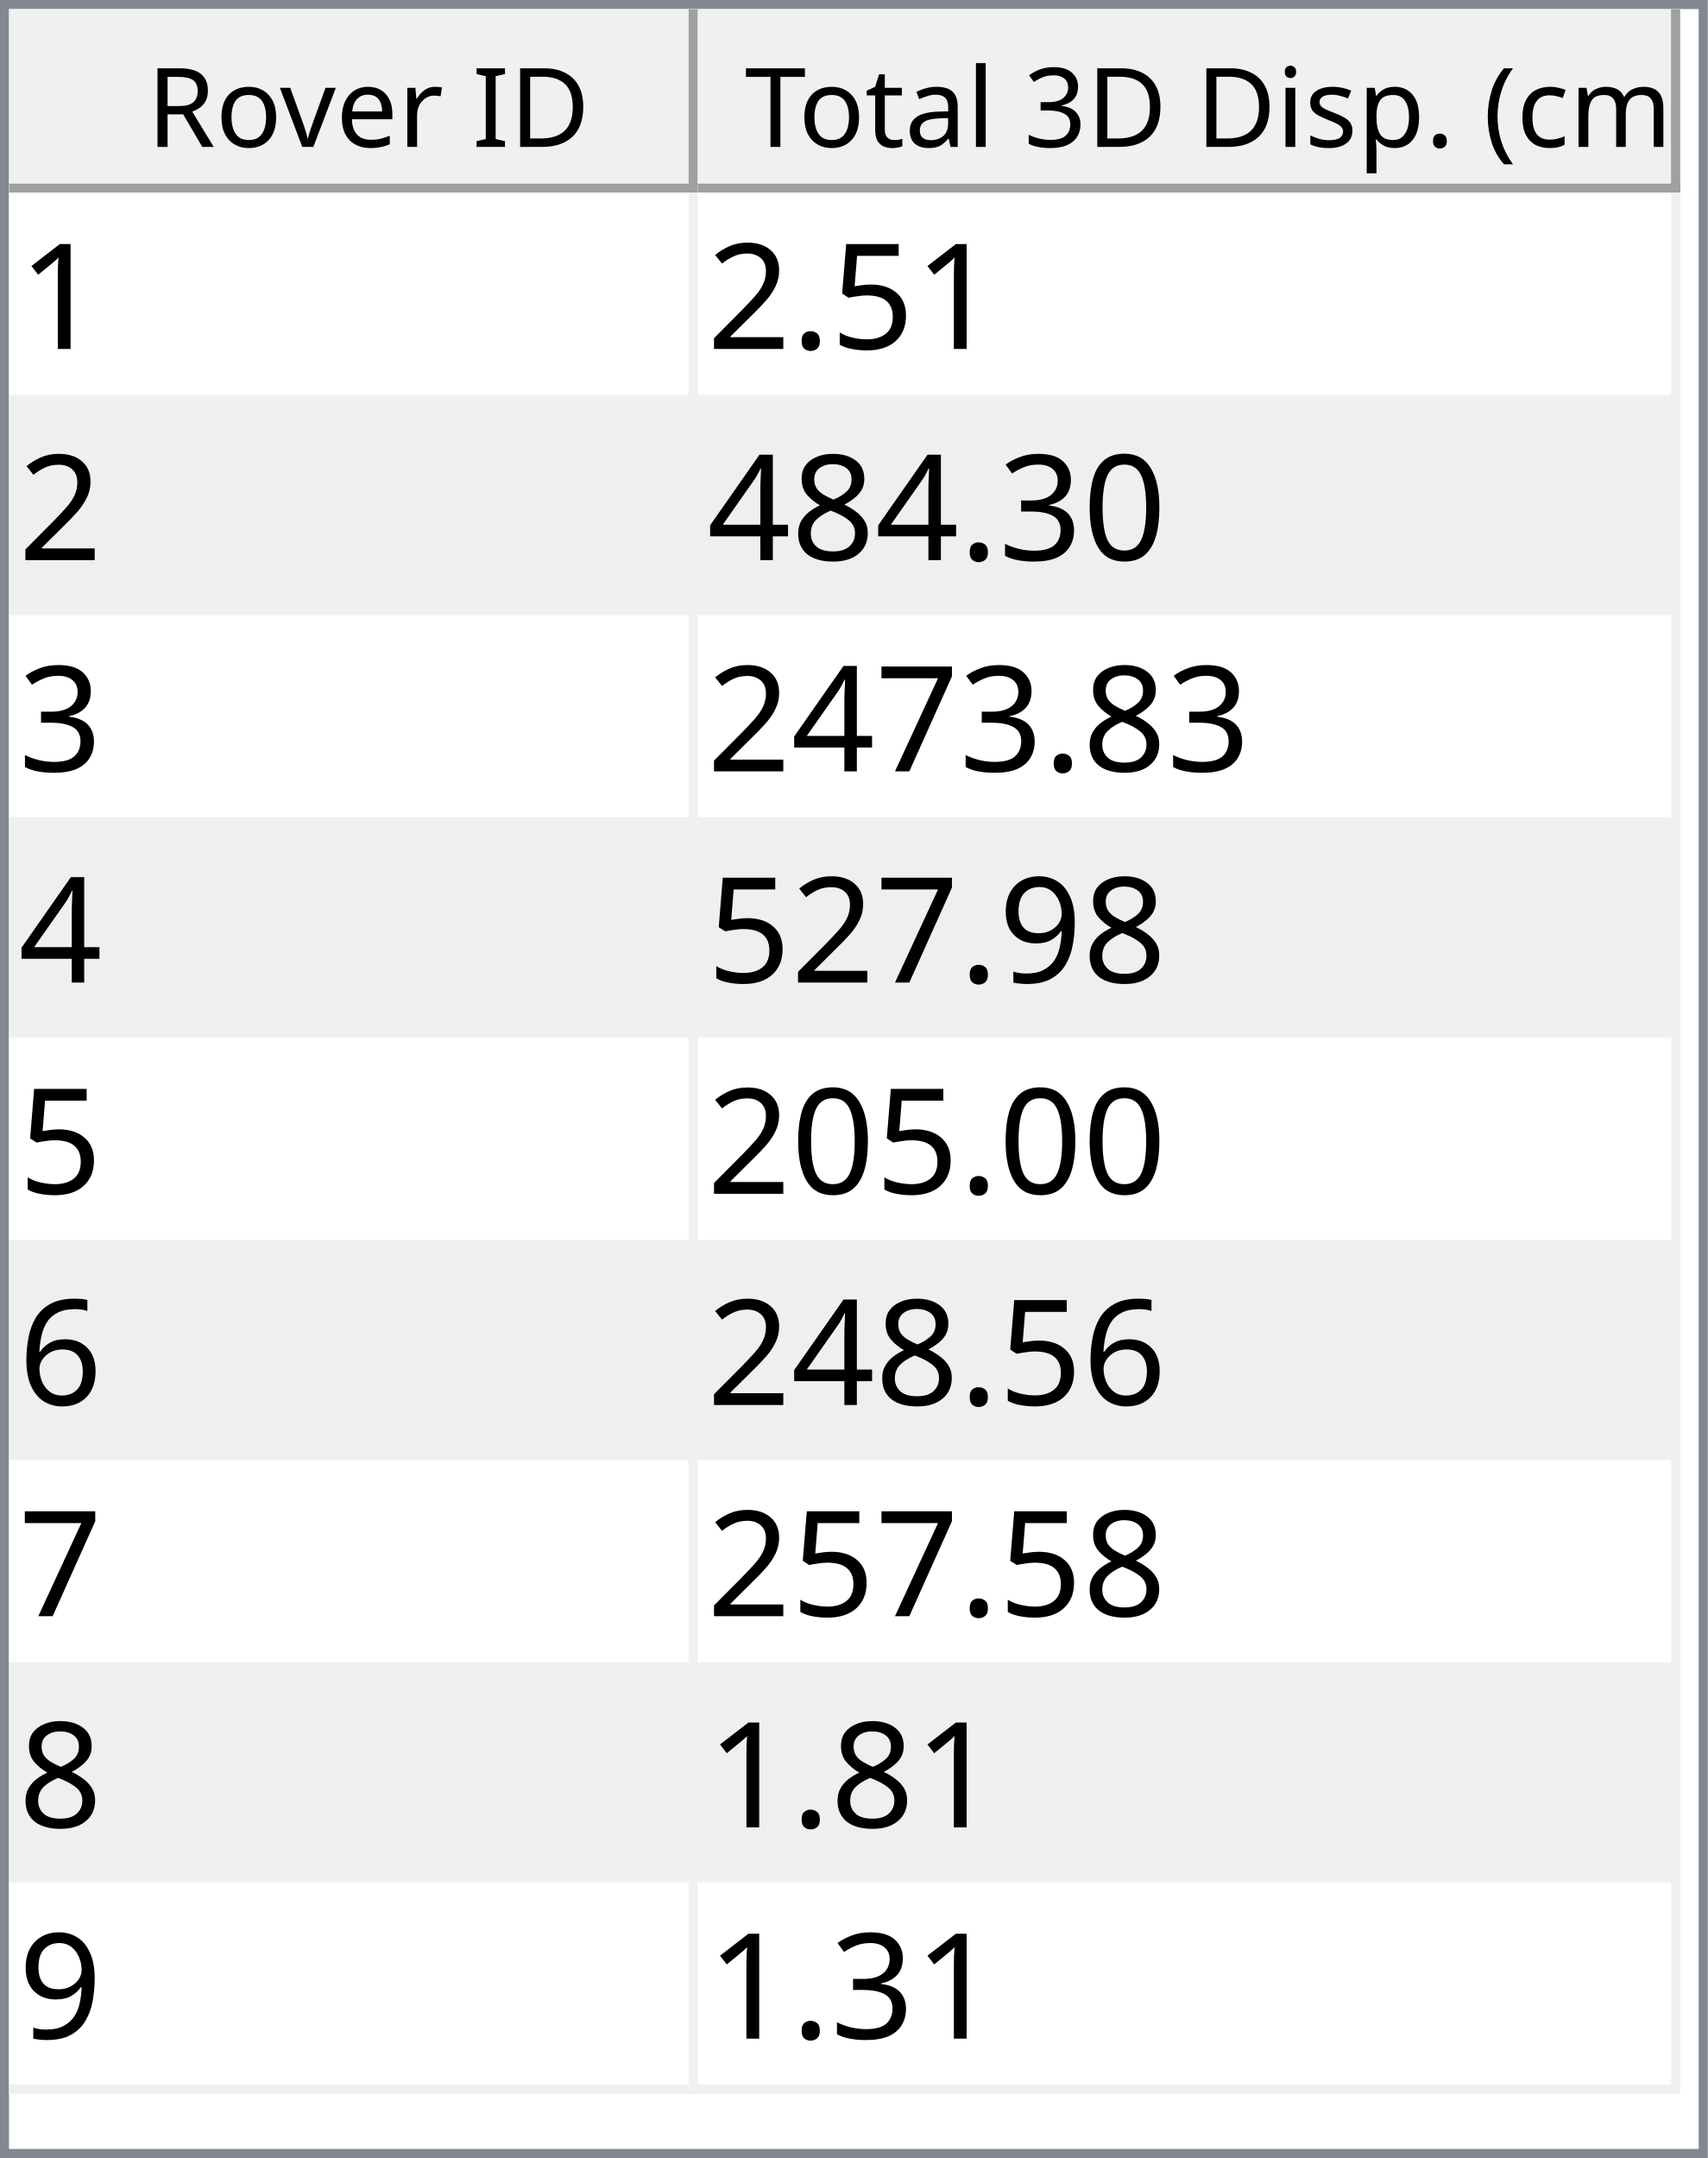
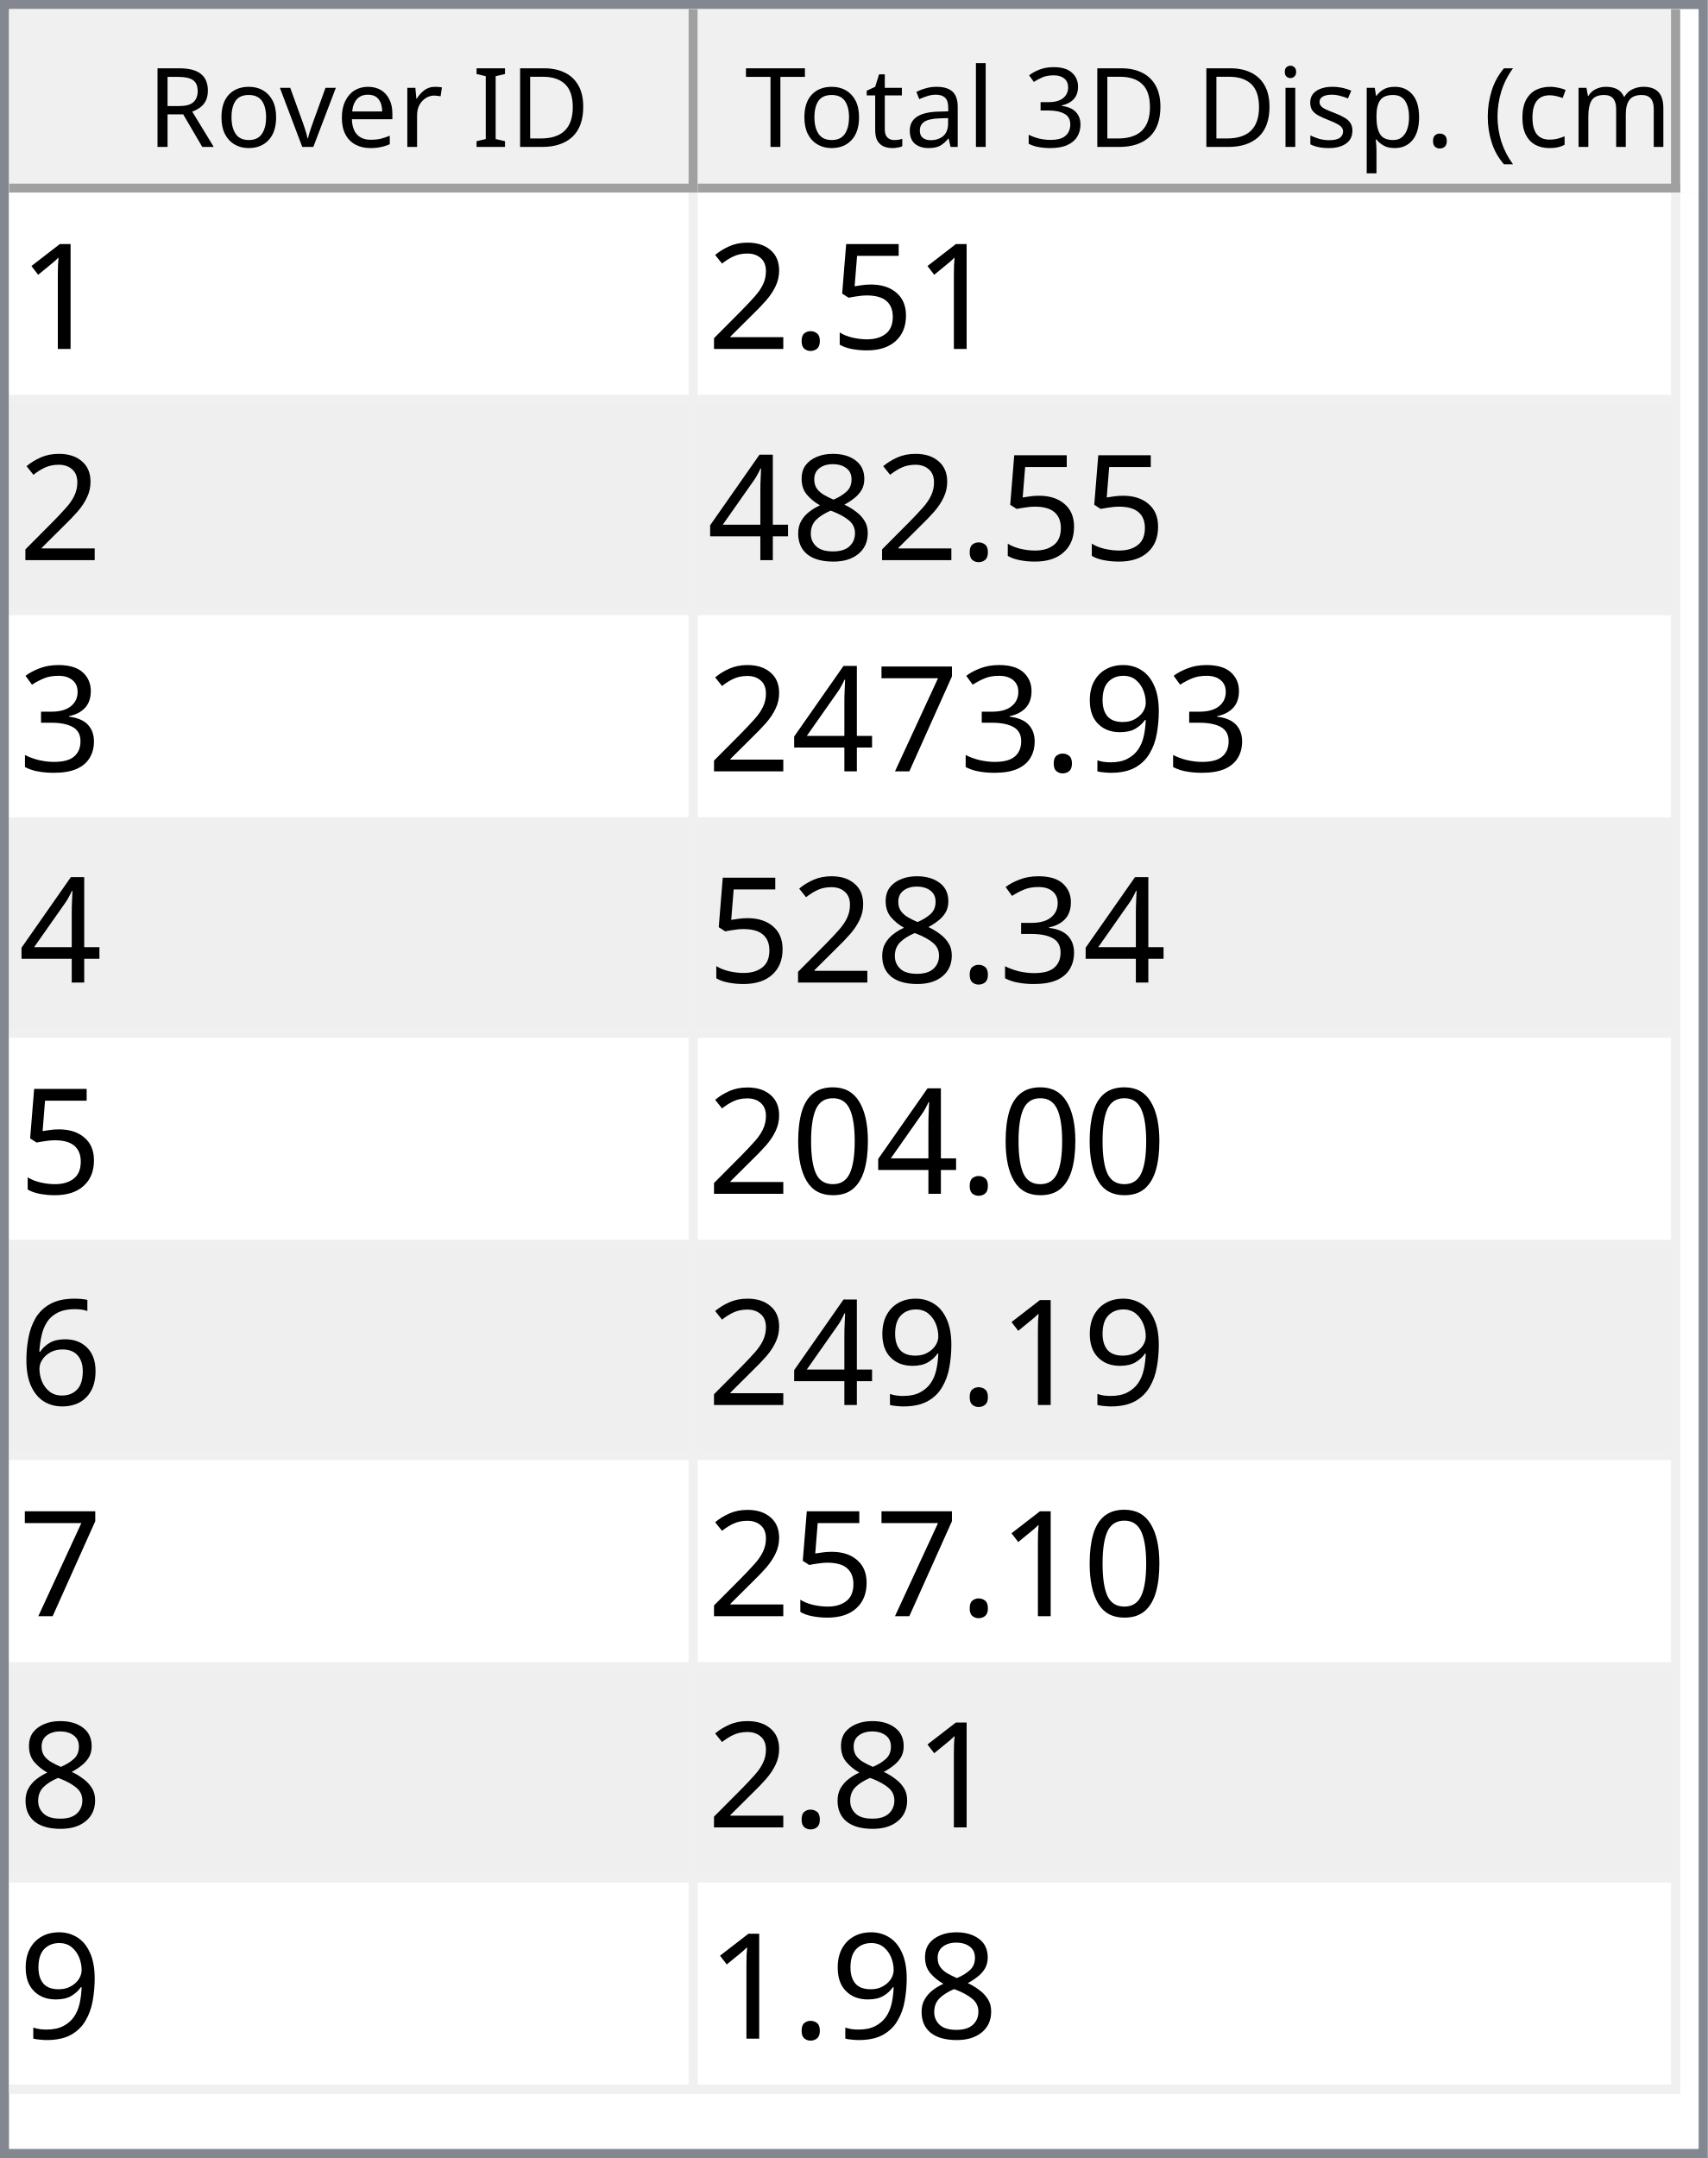
<svg xmlns="http://www.w3.org/2000/svg" style="fill-opacity:1; color-rendering:auto; color-interpolation:auto; text-rendering:auto; stroke:black; stroke-linecap:square; stroke-miterlimit:10; shape-rendering:auto; stroke-opacity:1; fill:black; stroke-dasharray:none; font-weight:normal; stroke-width:1; font-family:'Dialog'; font-style:normal; stroke-linejoin:miter; font-size:12px; stroke-dashoffset:0; image-rendering:auto;" width="186" height="235">
  <defs id="genericDefs" />
  <g>
    <defs id="defs1">
      <clipPath clipPathUnits="userSpaceOnUse" id="clipPath1">
        <path d="M0 0 L186 0 L186 235 L0 235 L0 0 Z" />
      </clipPath>
      <clipPath clipPathUnits="userSpaceOnUse" id="clipPath2">
        <path d="M0 0 L0 235 L186 235 L186 0 Z" />
      </clipPath>
      <clipPath clipPathUnits="userSpaceOnUse" id="clipPath3">
        <path d="M0 0 L0 20 L184 20 L184 0 Z" />
      </clipPath>
      <clipPath clipPathUnits="userSpaceOnUse" id="clipPath4">
        <path d="M0 0 L0 20 L75 20 L75 0 Z" />
      </clipPath>
      <clipPath clipPathUnits="userSpaceOnUse" id="clipPath5">
        <path d="M1 1 L1 19 L74 19 L74 1 Z" />
      </clipPath>
      <clipPath clipPathUnits="userSpaceOnUse" id="clipPath6">
        <path d="M0 0 L0 18 L73 18 L73 0 Z" />
      </clipPath>
      <clipPath clipPathUnits="userSpaceOnUse" id="clipPath7">
        <path d="M-0.5 -0.5 L-0.5 19.5 L74.5 19.5 L74.5 -0.5 Z" />
      </clipPath>
      <clipPath clipPathUnits="userSpaceOnUse" id="clipPath8">
        <path d="M0 0 L0 20 L107 20 L107 0 Z" />
      </clipPath>
      <clipPath clipPathUnits="userSpaceOnUse" id="clipPath9">
        <path d="M1 1 L1 19 L106 19 L106 1 Z" />
      </clipPath>
      <clipPath clipPathUnits="userSpaceOnUse" id="clipPath10">
        <path d="M0 0 L0 18 L105 18 L105 0 Z" />
      </clipPath>
      <clipPath clipPathUnits="userSpaceOnUse" id="clipPath11">
        <path d="M-0.5 -0.5 L-0.5 19.5 L106.5 19.5 L106.5 -0.5 Z" />
      </clipPath>
      <clipPath clipPathUnits="userSpaceOnUse" id="clipPath12">
        <path d="M0 0 L0 213 L184 213 L184 0 Z" />
      </clipPath>
      <clipPath clipPathUnits="userSpaceOnUse" id="clipPath13">
        <path d="M0 0 L0 207 L182 207 L182 0 Z" />
      </clipPath>
      <clipPath clipPathUnits="userSpaceOnUse" id="clipPath14">
        <path d="M-0.5 -0.5 L-0.5 206.5 L181.5 206.5 L181.5 -0.5 Z" />
      </clipPath>
      <clipPath clipPathUnits="userSpaceOnUse" id="clipPath15">
        <path d="M0 0 L0 22 L74 22 L74 0 Z" />
      </clipPath>
      <clipPath clipPathUnits="userSpaceOnUse" id="clipPath16">
        <path d="M0 0 L0 22 L106 22 L106 0 Z" />
      </clipPath>
      <font horiz-adv-x="64.551" id="font1">
        <font-face ascent="107.91" descent="25.098" units-per-em="100" style="font-style:normal; font-family:Segoe UI; font-weight:normal;" />
        <missing-glyph horiz-adv-x="64.551" d="M8.109 0 L8.109 68.266 L56.453 68.266 L56.453 0 L8.109 0 ZM15.328 7.234 L49.219 7.234 L49.219 61.031 L15.328 61.031 L15.328 7.234 Z" />
        <glyph unicode="D" horiz-adv-x="70.117" d="M9.188 0 L9.188 70.016 L28.516 70.016 Q65.531 70.016 65.531 35.891 Q65.531 19.672 55.25 9.836 Q44.969 0 27.734 0 L9.188 0 ZM17.391 62.594 L17.391 7.422 L27.828 7.422 Q41.609 7.422 49.273 14.797 Q56.938 22.172 56.938 35.688 Q56.938 62.594 28.328 62.594 L17.391 62.594 Z" />
        <glyph unicode="I" horiz-adv-x="26.611" d="M17.391 0 L9.188 0 L9.188 70.016 L17.391 70.016 L17.391 0 Z" />
        <glyph unicode=" " horiz-adv-x="27.393" d="" />
        <glyph unicode="r" horiz-adv-x="34.766" d="M34.188 41.891 Q32.078 43.5 28.125 43.5 Q23 43.5 19.555 38.672 Q16.109 33.844 16.109 25.484 L16.109 0 L8.109 0 L8.109 50 L16.109 50 L16.109 39.703 L16.312 39.703 Q18.016 44.969 21.531 47.922 Q25.047 50.875 29.391 50.875 Q32.516 50.875 34.188 50.203 L34.188 41.891 Z" />
        <glyph unicode="e" horiz-adv-x="52.295" d="M48.297 23 L12.984 23 Q13.188 14.656 17.484 10.109 Q21.781 5.562 29.297 5.562 Q37.75 5.562 44.828 11.141 L44.828 3.609 Q38.234 -1.172 27.391 -1.172 Q16.797 -1.172 10.742 5.641 Q4.688 12.453 4.688 24.812 Q4.688 36.469 11.305 43.82 Q17.922 51.172 27.734 51.172 Q37.547 51.172 42.922 44.828 Q48.297 38.484 48.297 27.203 L48.297 23 ZM40.094 29.781 Q40.047 36.719 36.75 40.578 Q33.453 44.438 27.594 44.438 Q21.922 44.438 17.969 40.383 Q14.016 36.328 13.094 29.781 L40.094 29.781 Z" />
        <glyph unicode="v" horiz-adv-x="47.9" d="M47.406 50 L27.484 0 L19.625 0 L0.688 50 L9.469 50 L22.172 13.672 Q23.578 9.672 23.922 6.688 L24.125 6.688 Q24.609 10.453 25.688 13.484 L38.969 50 L47.406 50 Z" />
        <glyph unicode="o" horiz-adv-x="58.594" d="M29 -1.172 Q17.922 -1.172 11.305 5.836 Q4.688 12.844 4.688 24.422 Q4.688 37.016 11.57 44.094 Q18.453 51.172 30.172 51.172 Q41.359 51.172 47.633 44.289 Q53.906 37.406 53.906 25.203 Q53.906 13.234 47.141 6.031 Q40.375 -1.172 29 -1.172 ZM29.594 44.438 Q21.875 44.438 17.383 39.188 Q12.891 33.938 12.891 24.703 Q12.891 15.828 17.43 10.695 Q21.969 5.562 29.594 5.562 Q37.359 5.562 41.531 10.594 Q45.703 15.625 45.703 24.906 Q45.703 34.281 41.531 39.359 Q37.359 44.438 29.594 44.438 Z" />
        <glyph unicode="R" horiz-adv-x="59.814" d="M59.375 0 L49.609 0 L37.891 19.625 Q36.281 22.359 34.766 24.289 Q33.25 26.219 31.664 27.438 Q30.078 28.656 28.25 29.219 Q26.422 29.781 24.125 29.781 L17.391 29.781 L17.391 0 L9.188 0 L9.188 70.016 L30.078 70.016 Q34.672 70.016 38.555 68.867 Q42.438 67.719 45.289 65.375 Q48.141 63.031 49.758 59.547 Q51.375 56.062 51.375 51.375 Q51.375 47.703 50.273 44.656 Q49.172 41.609 47.148 39.211 Q45.125 36.812 42.266 35.133 Q39.406 33.453 35.844 32.516 L35.844 32.328 Q37.594 31.547 38.891 30.547 Q40.188 29.547 41.359 28.18 Q42.531 26.812 43.68 25.078 Q44.828 23.344 46.234 21.047 L59.375 0 ZM17.391 62.594 L17.391 37.203 L28.516 37.203 Q31.594 37.203 34.203 38.133 Q36.812 39.062 38.719 40.797 Q40.625 42.531 41.703 45.047 Q42.781 47.562 42.781 50.688 Q42.781 56.297 39.141 59.445 Q35.5 62.594 28.609 62.594 L17.391 62.594 Z" />
        <glyph unicode=")" horiz-adv-x="30.176" d="M8.297 -15.922 L1.172 -15.922 Q16.406 2.344 16.406 26.812 Q16.406 51.469 1.078 70.016 L8.297 70.016 Q23.531 52.156 23.531 26.703 Q23.531 1.375 8.297 -15.922 Z" />
        <glyph unicode="m" horiz-adv-x="86.133" d="M79.109 0 L71.094 0 L71.094 28.719 Q71.094 37.016 68.531 40.727 Q65.969 44.438 59.906 44.438 Q54.781 44.438 51.195 39.75 Q47.609 35.062 47.609 28.516 L47.609 0 L39.594 0 L39.594 29.688 Q39.594 44.438 28.219 44.438 Q22.953 44.438 19.531 40.016 Q16.109 35.594 16.109 28.516 L16.109 0 L8.109 0 L8.109 50 L16.109 50 L16.109 42.094 L16.312 42.094 Q21.625 51.172 31.844 51.172 Q36.969 51.172 40.773 48.312 Q44.578 45.453 46 40.828 Q51.562 51.172 62.594 51.172 Q79.109 51.172 79.109 30.812 L79.109 0 Z" />
        <glyph unicode="c" horiz-adv-x="46.191" d="M42.188 2.297 Q36.422 -1.172 28.516 -1.172 Q17.828 -1.172 11.258 5.789 Q4.688 12.75 4.688 23.828 Q4.688 36.188 11.766 43.68 Q18.844 51.172 30.672 51.172 Q37.25 51.172 42.281 48.734 L42.281 40.531 Q36.719 44.438 30.375 44.438 Q22.703 44.438 17.797 38.945 Q12.891 33.453 12.891 24.516 Q12.891 15.719 17.508 10.641 Q22.125 5.562 29.891 5.562 Q36.422 5.562 42.188 9.906 L42.188 2.297 Z" />
        <glyph unicode="(" horiz-adv-x="30.176" d="M29.109 -15.922 L21.969 -15.922 Q6.844 1.375 6.844 26.703 Q6.844 52.156 21.969 70.016 L29.203 70.016 Q13.875 51.469 13.875 26.812 Q13.875 2.344 29.109 -15.922 Z" />
        <glyph unicode="." horiz-adv-x="21.68" d="M10.891 -1.078 Q8.641 -1.078 7.055 0.539 Q5.469 2.156 5.469 4.391 Q5.469 6.641 7.055 8.273 Q8.641 9.906 10.891 9.906 Q13.188 9.906 14.797 8.273 Q16.406 6.641 16.406 4.391 Q16.406 2.156 14.797 0.539 Q13.188 -1.078 10.891 -1.078 Z" />
        <glyph unicode="p" horiz-adv-x="58.789" d="M16.312 7.234 L16.109 7.234 L16.109 -23 L8.109 -23 L8.109 50 L16.109 50 L16.109 41.219 L16.312 41.219 Q22.219 51.172 33.594 51.172 Q43.266 51.172 48.688 44.461 Q54.109 37.75 54.109 26.469 Q54.109 13.922 48 6.375 Q41.891 -1.172 31.297 -1.172 Q21.578 -1.172 16.312 7.234 ZM16.109 27.391 L16.109 20.406 Q16.109 14.203 20.141 9.883 Q24.172 5.562 30.375 5.562 Q37.641 5.562 41.773 11.133 Q45.906 16.703 45.906 26.609 Q45.906 34.969 42.047 39.703 Q38.188 44.438 31.594 44.438 Q24.609 44.438 20.359 39.578 Q16.109 34.719 16.109 27.391 Z" />
        <glyph unicode="s" horiz-adv-x="42.432" d="M5.078 1.812 L5.078 10.406 Q11.625 5.562 19.484 5.562 Q30.031 5.562 30.031 12.594 Q30.031 14.594 29.125 15.992 Q28.219 17.391 26.68 18.461 Q25.141 19.531 23.07 20.383 Q21 21.234 18.609 22.172 Q15.281 23.484 12.766 24.828 Q10.25 26.172 8.57 27.859 Q6.891 29.547 6.031 31.695 Q5.172 33.844 5.172 36.719 Q5.172 40.234 6.789 42.945 Q8.406 45.656 11.086 47.484 Q13.766 49.312 17.211 50.242 Q20.656 51.172 24.312 51.172 Q30.812 51.172 35.938 48.922 L35.938 40.828 Q30.422 44.438 23.25 44.438 Q21 44.438 19.195 43.922 Q17.391 43.406 16.094 42.477 Q14.797 41.547 14.086 40.258 Q13.375 38.969 13.375 37.406 Q13.375 35.453 14.086 34.133 Q14.797 32.812 16.164 31.789 Q17.531 30.766 19.484 29.938 Q21.438 29.109 23.922 28.125 Q27.25 26.859 29.883 25.516 Q32.516 24.172 34.375 22.484 Q36.234 20.797 37.234 18.602 Q38.234 16.406 38.234 13.375 Q38.234 9.672 36.602 6.938 Q34.969 4.203 32.234 2.398 Q29.5 0.594 25.93 -0.289 Q22.359 -1.172 18.453 -1.172 Q10.75 -1.172 5.078 1.812 Z" />
        <glyph unicode="i" horiz-adv-x="24.219" d="M12.203 62.703 Q10.062 62.703 8.547 64.164 Q7.031 65.625 7.031 67.875 Q7.031 70.125 8.547 71.609 Q10.062 73.094 12.203 73.094 Q14.406 73.094 15.945 71.609 Q17.484 70.125 17.484 67.875 Q17.484 65.719 15.945 64.211 Q14.406 62.703 12.203 62.703 ZM16.109 0 L8.109 0 L8.109 50 L16.109 50 L16.109 0 Z" />
        <glyph unicode="3" horiz-adv-x="53.906" d="M46.531 19.828 Q46.531 15.094 44.75 11.211 Q42.969 7.328 39.719 4.57 Q36.469 1.812 31.93 0.297 Q27.391 -1.219 21.922 -1.219 Q11.922 -1.219 6 2.594 L6 11.188 Q13.094 5.609 22.219 5.609 Q25.875 5.609 28.828 6.539 Q31.781 7.469 33.906 9.227 Q36.031 10.984 37.18 13.477 Q38.328 15.969 38.328 19.094 Q38.328 32.812 18.797 32.812 L12.984 32.812 L12.984 39.594 L18.5 39.594 Q35.797 39.594 35.797 52.484 Q35.797 64.406 22.609 64.406 Q15.188 64.406 8.688 59.422 L8.688 67.188 Q15.375 71.188 24.609 71.188 Q29 71.188 32.57 69.969 Q36.141 68.75 38.68 66.555 Q41.219 64.359 42.609 61.281 Q44 58.203 44 54.5 Q44 40.672 30.031 36.719 L30.031 36.531 Q33.594 36.141 36.625 34.797 Q39.656 33.453 41.852 31.305 Q44.047 29.156 45.289 26.25 Q46.531 23.344 46.531 19.828 Z" />
        <glyph unicode="l" horiz-adv-x="24.219" d="M16.109 0 L8.109 0 L8.109 74.031 L16.109 74.031 L16.109 0 Z" />
        <glyph unicode="a" horiz-adv-x="50.879" d="M43.891 0 L35.891 0 L35.891 7.812 L35.688 7.812 Q30.469 -1.172 20.312 -1.172 Q12.844 -1.172 8.617 2.781 Q4.391 6.734 4.391 13.281 Q4.391 27.297 20.906 29.594 L35.891 31.688 Q35.891 44.438 25.594 44.438 Q16.547 44.438 9.281 38.281 L9.281 46.484 Q16.656 51.172 26.266 51.172 Q43.891 51.172 43.891 32.516 L43.891 0 ZM35.891 25.297 L23.828 23.641 Q18.266 22.859 15.43 20.875 Q12.594 18.891 12.594 13.875 Q12.594 10.203 15.211 7.883 Q17.828 5.562 22.172 5.562 Q28.125 5.562 32.008 9.742 Q35.891 13.922 35.891 20.312 L35.891 25.297 Z" />
        <glyph unicode="t" horiz-adv-x="33.887" d="M31.297 0.484 Q28.469 -1.078 23.828 -1.078 Q10.688 -1.078 10.688 13.578 L10.688 43.172 L2.094 43.172 L2.094 50 L10.688 50 L10.688 62.203 L18.703 64.797 L18.703 50 L31.297 50 L31.297 43.172 L18.703 43.172 L18.703 14.984 Q18.703 9.969 20.414 7.82 Q22.125 5.672 26.078 5.672 Q29.109 5.672 31.297 7.328 L31.297 0.484 Z" />
        <glyph unicode="T" horiz-adv-x="52.393" d="M50.594 62.594 L30.375 62.594 L30.375 0 L22.172 0 L22.172 62.594 L2 62.594 L2 70.016 L50.594 70.016 L50.594 62.594 Z" />
      </font>
      <font horiz-adv-x="75.0" id="font2">
        <font-face ascent="100.537" descent="21.973" units-per-em="100" style="font-style:normal; font-family:sans-serif; font-weight:normal;" />
        <missing-glyph horiz-adv-x="75.0" d="M12.5 0 L12.5 62.5 L62.5 62.5 L62.5 0 L12.5 0 ZM14.062 1.562 L60.938 1.562 L60.938 60.938 L14.062 60.938 L14.062 1.562 Z" />
        <glyph unicode="1" horiz-adv-x="55.615" d="M37.25 0 L28.469 0 L28.469 56 Q25.297 52.984 20.141 49.953 Q14.984 46.922 10.891 45.406 L10.891 53.906 Q18.266 57.375 23.781 62.305 Q29.297 67.234 31.594 71.875 L37.25 71.875 L37.25 0 Z" />
        <glyph unicode="5" horiz-adv-x="55.615" d="M4.156 18.75 L13.375 19.531 Q14.406 12.797 18.141 9.398 Q21.875 6 27.156 6 Q33.5 6 37.891 10.789 Q42.281 15.578 42.281 23.484 Q42.281 31 38.062 35.352 Q33.844 39.703 27 39.703 Q22.75 39.703 19.336 37.773 Q15.922 35.844 13.969 32.766 L5.719 33.844 L12.641 70.609 L48.25 70.609 L48.25 62.203 L19.672 62.203 L15.828 42.969 Q22.266 47.469 29.344 47.469 Q38.719 47.469 45.164 40.969 Q51.609 34.469 51.609 24.266 Q51.609 14.547 45.953 7.469 Q39.062 -1.219 27.156 -1.219 Q17.391 -1.219 11.211 4.25 Q5.031 9.719 4.156 18.75 Z" />
        <glyph unicode="." horiz-adv-x="27.783" d="M9.078 0 L9.078 10.016 L19.094 10.016 L19.094 0 L9.078 0 Z" />
        <glyph unicode="2" horiz-adv-x="55.615" d="M50.344 8.453 L50.344 0 L3.031 0 Q2.938 3.172 4.047 6.109 Q5.859 10.938 9.836 15.625 Q13.812 20.312 21.344 26.469 Q33.016 36.031 37.117 41.625 Q41.219 47.219 41.219 52.203 Q41.219 57.422 37.477 61.008 Q33.734 64.594 27.734 64.594 Q21.391 64.594 17.578 60.789 Q13.766 56.984 13.719 50.25 L4.688 51.172 Q5.609 61.281 11.664 66.578 Q17.719 71.875 27.938 71.875 Q38.234 71.875 44.242 66.164 Q50.25 60.453 50.25 52 Q50.25 47.703 48.492 43.555 Q46.734 39.406 42.656 34.812 Q38.578 30.219 29.109 22.219 Q21.188 15.578 18.945 13.211 Q16.703 10.844 15.234 8.453 L50.344 8.453 Z" />
-         <glyph unicode="0" horiz-adv-x="55.615" d="M4.156 35.297 Q4.156 48 6.766 55.742 Q9.375 63.484 14.523 67.68 Q19.672 71.875 27.484 71.875 Q33.25 71.875 37.594 69.555 Q41.938 67.234 44.773 62.867 Q47.609 58.5 49.219 52.227 Q50.828 45.953 50.828 35.297 Q50.828 22.703 48.242 14.969 Q45.656 7.234 40.508 3.008 Q35.359 -1.219 27.484 -1.219 Q17.141 -1.219 11.234 6.203 Q4.156 15.141 4.156 35.297 ZM13.188 35.297 Q13.188 17.672 17.312 11.836 Q21.438 6 27.484 6 Q33.547 6 37.672 11.859 Q41.797 17.719 41.797 35.297 Q41.797 52.984 37.672 58.789 Q33.547 64.594 27.391 64.594 Q21.344 64.594 17.719 59.469 Q13.188 52.938 13.188 35.297 Z" />
-         <glyph unicode="3" horiz-adv-x="55.615" d="M4.203 18.891 L12.984 20.062 Q14.5 12.594 18.141 9.297 Q21.781 6 27 6 Q33.203 6 37.477 10.297 Q41.75 14.594 41.75 20.953 Q41.75 27 37.797 30.93 Q33.844 34.859 27.734 34.859 Q25.25 34.859 21.531 33.891 L22.516 41.609 Q23.391 41.5 23.922 41.5 Q29.547 41.5 34.039 44.43 Q38.531 47.359 38.531 53.469 Q38.531 58.297 35.258 61.477 Q31.984 64.656 26.812 64.656 Q21.688 64.656 18.266 61.43 Q14.844 58.203 13.875 51.766 L5.078 53.328 Q6.688 62.156 12.398 67.016 Q18.109 71.875 26.609 71.875 Q32.469 71.875 37.398 69.359 Q42.328 66.844 44.945 62.5 Q47.562 58.156 47.562 53.266 Q47.562 48.641 45.07 44.828 Q42.578 41.016 37.703 38.766 Q44.047 37.312 47.562 32.695 Q51.078 28.078 51.078 21.141 Q51.078 11.766 44.242 5.25 Q37.406 -1.266 26.953 -1.266 Q17.531 -1.266 11.305 4.352 Q5.078 9.969 4.203 18.891 Z" />
        <glyph unicode="8" horiz-adv-x="55.615" d="M17.672 38.812 Q12.203 40.828 9.57 44.539 Q6.938 48.25 6.938 53.422 Q6.938 61.234 12.555 66.555 Q18.172 71.875 27.484 71.875 Q36.859 71.875 42.578 66.43 Q48.297 60.984 48.297 53.172 Q48.297 48.188 45.68 44.508 Q43.062 40.828 37.75 38.812 Q44.344 36.672 47.781 31.883 Q51.219 27.094 51.219 20.453 Q51.219 11.281 44.727 5.031 Q38.234 -1.219 27.641 -1.219 Q17.047 -1.219 10.547 5.055 Q4.047 11.328 4.047 20.703 Q4.047 27.688 7.594 32.398 Q11.141 37.109 17.672 38.812 ZM15.922 53.719 Q15.922 48.641 19.195 45.414 Q22.469 42.188 27.688 42.188 Q32.766 42.188 36.016 45.383 Q39.266 48.578 39.266 53.219 Q39.266 58.062 35.914 61.359 Q32.562 64.656 27.594 64.656 Q22.562 64.656 19.242 61.43 Q15.922 58.203 15.922 53.719 ZM13.094 20.656 Q13.094 16.891 14.875 13.375 Q16.656 9.859 20.172 7.93 Q23.688 6 27.734 6 Q34.031 6 38.133 10.055 Q42.234 14.109 42.234 20.359 Q42.234 26.703 38.016 30.859 Q33.797 35.016 27.438 35.016 Q21.234 35.016 17.164 30.914 Q13.094 26.812 13.094 20.656 Z" />
        <glyph unicode="4" horiz-adv-x="55.615" d="M32.328 0 L32.328 17.141 L1.266 17.141 L1.266 25.203 L33.938 71.578 L41.109 71.578 L41.109 25.203 L50.781 25.203 L50.781 17.141 L41.109 17.141 L41.109 0 L32.328 0 ZM32.328 25.203 L32.328 57.469 L9.906 25.203 L32.328 25.203 Z" />
+         <glyph unicode="3" horiz-adv-x="55.615" d="M4.203 18.891 L12.984 20.062 Q14.5 12.594 18.141 9.297 Q21.781 6 27 6 Q33.203 6 37.477 10.297 Q41.75 14.594 41.75 20.953 Q41.75 27 37.797 30.93 Q33.844 34.859 27.734 34.859 Q25.25 34.859 21.531 33.891 L22.516 41.609 Q23.391 41.5 23.922 41.5 Q29.547 41.5 34.039 44.43 Q38.531 47.359 38.531 53.469 Q38.531 58.297 35.258 61.477 Q31.984 64.656 26.812 64.656 Q21.688 64.656 18.266 61.43 Q14.844 58.203 13.875 51.766 L5.078 53.328 Q6.688 62.156 12.398 67.016 Q18.109 71.875 26.609 71.875 Q32.469 71.875 37.398 69.359 Q42.328 66.844 44.945 62.5 Q47.562 58.156 47.562 53.266 Q47.562 48.641 45.07 44.828 Q42.578 41.016 37.703 38.766 Q44.047 37.312 47.562 32.695 Q51.078 28.078 51.078 21.141 Q51.078 11.766 44.242 5.25 Q37.406 -1.266 26.953 -1.266 Q17.531 -1.266 11.305 4.352 Q5.078 9.969 4.203 18.891 Z" />
+         <glyph unicode="9" horiz-adv-x="55.615" d="M5.469 16.547 L13.922 17.328 Q14.984 11.375 18.016 8.688 Q21.047 6 25.781 6 Q29.828 6 32.883 7.859 Q35.938 9.719 37.891 12.82 Q39.844 15.922 41.164 21.195 Q42.484 26.469 42.484 31.938 Q42.484 32.516 42.438 33.688 Q39.797 29.5 35.234 26.883 Q30.672 24.266 25.344 24.266 Q16.453 24.266 10.305 30.711 Q4.156 37.156 4.156 47.703 Q4.156 58.594 10.578 65.234 Q17 71.875 26.656 71.875 Q33.641 71.875 39.43 68.117 Q45.219 64.359 48.219 57.398 Q51.219 50.438 51.219 37.25 Q51.219 23.531 48.242 15.406 Q45.266 7.281 39.383 3.031 Q33.5 -1.219 25.594 -1.219 Q17.188 -1.219 11.867 3.445 Q6.547 8.109 5.469 16.547 ZM41.453 48.141 Q41.453 55.719 37.43 60.156 Q33.406 64.594 27.734 64.594 Q21.875 64.594 17.531 59.812 Q13.188 55.031 13.188 47.406 Q13.188 40.578 17.312 36.305 Q21.438 32.031 27.484 32.031 Q33.594 32.031 37.523 36.305 Q41.453 40.578 41.453 48.141 Z" />
        <glyph unicode="7" horiz-adv-x="55.615" d="M4.734 62.203 L4.734 70.656 L51.078 70.656 L51.078 63.812 Q44.234 56.547 37.523 44.484 Q30.812 32.422 27.156 19.672 Q24.516 10.688 23.781 0 L14.75 0 Q14.891 8.453 18.062 20.414 Q21.234 32.375 27.172 43.484 Q33.109 54.594 39.797 62.203 L4.734 62.203 Z" />
-         <glyph unicode="9" horiz-adv-x="55.615" d="M5.469 16.547 L13.922 17.328 Q14.984 11.375 18.016 8.688 Q21.047 6 25.781 6 Q29.828 6 32.883 7.859 Q35.938 9.719 37.891 12.82 Q39.844 15.922 41.164 21.195 Q42.484 26.469 42.484 31.938 Q42.484 32.516 42.438 33.688 Q39.797 29.5 35.234 26.883 Q30.672 24.266 25.344 24.266 Q16.453 24.266 10.305 30.711 Q4.156 37.156 4.156 47.703 Q4.156 58.594 10.578 65.234 Q17 71.875 26.656 71.875 Q33.641 71.875 39.43 68.117 Q45.219 64.359 48.219 57.398 Q51.219 50.438 51.219 37.25 Q51.219 23.531 48.242 15.406 Q45.266 7.281 39.383 3.031 Q33.5 -1.219 25.594 -1.219 Q17.188 -1.219 11.867 3.445 Q6.547 8.109 5.469 16.547 ZM41.453 48.141 Q41.453 55.719 37.43 60.156 Q33.406 64.594 27.734 64.594 Q21.875 64.594 17.531 59.812 Q13.188 55.031 13.188 47.406 Q13.188 40.578 17.312 36.305 Q21.438 32.031 27.484 32.031 Q33.594 32.031 37.523 36.305 Q41.453 40.578 41.453 48.141 Z" />
+         <glyph unicode="0" horiz-adv-x="55.615" d="M4.156 35.297 Q4.156 48 6.766 55.742 Q9.375 63.484 14.523 67.68 Q19.672 71.875 27.484 71.875 Q33.25 71.875 37.594 69.555 Q41.938 67.234 44.773 62.867 Q47.609 58.5 49.219 52.227 Q50.828 45.953 50.828 35.297 Q50.828 22.703 48.242 14.969 Q45.656 7.234 40.508 3.008 Q35.359 -1.219 27.484 -1.219 Q17.141 -1.219 11.234 6.203 Q4.156 15.141 4.156 35.297 ZM13.188 35.297 Q13.188 17.672 17.312 11.836 Q21.438 6 27.484 6 Q33.547 6 37.672 11.859 Q41.797 17.719 41.797 35.297 Q41.797 52.984 37.672 58.789 Q33.547 64.594 27.391 64.594 Q21.344 64.594 17.719 59.469 Q13.188 52.938 13.188 35.297 Z" />
        <glyph unicode="6" horiz-adv-x="55.615" d="M49.75 54.047 L41.016 53.375 Q39.844 58.547 37.703 60.891 Q34.125 64.656 28.906 64.656 Q24.703 64.656 21.531 62.312 Q17.391 59.281 14.992 53.469 Q12.594 47.656 12.5 36.922 Q15.672 41.75 20.266 44.094 Q24.859 46.438 29.891 46.438 Q38.672 46.438 44.852 39.969 Q51.031 33.5 51.031 23.25 Q51.031 16.5 48.125 10.719 Q45.219 4.938 40.141 1.859 Q35.062 -1.219 28.609 -1.219 Q17.625 -1.219 10.695 6.859 Q3.766 14.938 3.766 33.5 Q3.766 54.25 11.422 63.672 Q18.109 71.875 29.438 71.875 Q37.891 71.875 43.289 67.141 Q48.688 62.406 49.75 54.047 ZM13.875 23.188 Q13.875 18.656 15.797 14.508 Q17.719 10.359 21.188 8.18 Q24.656 6 28.469 6 Q34.031 6 38.039 10.492 Q42.047 14.984 42.047 22.703 Q42.047 30.125 38.086 34.398 Q34.125 38.672 28.125 38.672 Q22.172 38.672 18.023 34.398 Q13.875 30.125 13.875 23.188 Z" />
      </font>
    </defs>
    <g style="fill:white; stroke:white;">
      <rect x="0" y="0" width="186" style="clip-path:url(#clipPath1); stroke:none;" height="235" />
    </g>
    <g style="fill:white; text-rendering:optimizeSpeed; color-rendering:optimizeSpeed; image-rendering:optimizeSpeed; shape-rendering:crispEdges; stroke:white; color-interpolation:sRGB;">
      <rect x="0" width="186" height="235" y="0" style="stroke:none;" />
      <path style="stroke:none;" d="M0 235 L186 235 L186 0 L0 0 Z" />
    </g>
    <g style="fill:rgb(240,240,240); font-family:'Segoe UI'; stroke:rgb(240,240,240);">
      <rect x="0" y="0" width="186" style="clip-path:url(#clipPath2); stroke:none;" height="235" />
    </g>
    <g style="fill:rgb(130,135,144); font-family:'Segoe UI'; stroke:rgb(130,135,144);">
      <path d="M0 0 L186 0 L186 235 L0 235 L0 0 ZM1 1 L185 1 L185 234 L1 234 L1 1 Z" style="fill-rule:evenodd; clip-path:url(#clipPath2); stroke:none;" />
    </g>
    <g style="fill:white; font-family:'Segoe UI'; stroke:white;" transform="translate(1,1)">
      <rect x="0" y="0" width="184" style="clip-path:url(#clipPath3); stroke:none;" height="20" />
    </g>
    <g style="fill:rgb(240,240,240); font-family:'Segoe UI'; stroke:rgb(240,240,240);" transform="translate(1,1)">
      <rect x="0" y="0" width="75" style="clip-path:url(#clipPath4); stroke:none;" height="20" />
    </g>
    <g style="font-family:'Segoe UI';" transform="translate(2,2)">
      <text x="14" xml:space="preserve" y="14" style="clip-path:url(#clipPath6); stroke:none;">Rover ID</text>
    </g>
    <g style="fill:rgb(160,160,160); font-family:'Segoe UI'; stroke:rgb(160,160,160); stroke-linejoin:bevel;" transform="translate(1.5,1.5)">
      <line x1="74" x2="74" y1="0" style="fill:none; clip-path:url(#clipPath7);" y2="19" />
    </g>
    <g style="fill:rgb(160,160,160); font-family:'Segoe UI'; stroke:rgb(160,160,160); stroke-linejoin:bevel;" transform="matrix(1,0,0,1,1,1) translate(0.5,0.5)">
      <line x1="0" x2="74" y1="19" style="fill:none; clip-path:url(#clipPath7);" y2="19" />
    </g>
    <g style="fill:rgb(240,240,240); font-family:'Segoe UI'; stroke:rgb(240,240,240);" transform="translate(76,1)">
      <rect x="0" y="0" width="107" style="clip-path:url(#clipPath8); stroke:none;" height="20" />
    </g>
    <g style="font-family:'Segoe UI';" transform="translate(77,2)">
      <text x="1" xml:space="preserve" y="14" style="clip-path:url(#clipPath10); stroke:none;"> Total 3D Disp. (cm)</text>
    </g>
    <g style="fill:rgb(160,160,160); font-family:'Segoe UI'; stroke:rgb(160,160,160); stroke-linejoin:bevel;" transform="translate(76.5,1.5)">
      <line x1="106" x2="106" y1="0" style="fill:none; clip-path:url(#clipPath11);" y2="19" />
    </g>
    <g style="fill:rgb(160,160,160); font-family:'Segoe UI'; stroke:rgb(160,160,160); stroke-linejoin:bevel;" transform="matrix(1,0,0,1,76,1) translate(0.5,0.5)">
      <line x1="0" x2="106" y1="19" style="fill:none; clip-path:url(#clipPath11);" y2="19" />
    </g>
    <g style="fill:white; font-family:'Segoe UI'; stroke:white;" transform="translate(1,21)">
      <rect x="0" y="0" width="184" style="clip-path:url(#clipPath12); stroke:none;" height="213" />
    </g>
    <g style="fill:rgb(240,240,240); font-size:16px; font-family:sans-serif; stroke:rgb(240,240,240);" transform="translate(1,21)">
      <rect x="0" y="0" width="182" style="clip-path:url(#clipPath13); stroke:none;" height="207" />
      <line transform="translate(0.5,0.5)" x1="0" x2="181" y1="22" style="clip-path:url(#clipPath14); fill:none; stroke-linejoin:bevel;" y2="22" />
    </g>
    <g transform="matrix(1,0,0,1,1,21) translate(0.5,0.5)" style="fill:rgb(240,240,240); font-size:16px; font-family:sans-serif; stroke:rgb(240,240,240); stroke-linejoin:bevel;">
      <line x1="0" x2="181" y1="45" style="fill:none; clip-path:url(#clipPath14);" y2="45" />
    </g>
    <g transform="matrix(1,0,0,1,1,21) translate(0.5,0.5)" style="fill:rgb(240,240,240); font-size:16px; font-family:sans-serif; stroke:rgb(240,240,240); stroke-linejoin:bevel;">
      <line x1="0" x2="181" y1="68" style="fill:none; clip-path:url(#clipPath14);" y2="68" />
    </g>
    <g transform="matrix(1,0,0,1,1,21) translate(0.5,0.5)" style="fill:rgb(240,240,240); font-size:16px; font-family:sans-serif; stroke:rgb(240,240,240); stroke-linejoin:bevel;">
      <line x1="0" x2="181" y1="91" style="fill:none; clip-path:url(#clipPath14);" y2="91" />
    </g>
    <g transform="matrix(1,0,0,1,1,21) translate(0.5,0.5)" style="fill:rgb(240,240,240); font-size:16px; font-family:sans-serif; stroke:rgb(240,240,240); stroke-linejoin:bevel;">
      <line x1="0" x2="181" y1="114" style="fill:none; clip-path:url(#clipPath14);" y2="114" />
    </g>
    <g transform="matrix(1,0,0,1,1,21) translate(0.5,0.5)" style="fill:rgb(240,240,240); font-size:16px; font-family:sans-serif; stroke:rgb(240,240,240); stroke-linejoin:bevel;">
      <line x1="0" x2="181" y1="137" style="fill:none; clip-path:url(#clipPath14);" y2="137" />
    </g>
    <g transform="matrix(1,0,0,1,1,21) translate(0.5,0.5)" style="fill:rgb(240,240,240); font-size:16px; font-family:sans-serif; stroke:rgb(240,240,240); stroke-linejoin:bevel;">
      <line x1="0" x2="181" y1="160" style="fill:none; clip-path:url(#clipPath14);" y2="160" />
    </g>
    <g transform="matrix(1,0,0,1,1,21) translate(0.5,0.5)" style="fill:rgb(240,240,240); font-size:16px; font-family:sans-serif; stroke:rgb(240,240,240); stroke-linejoin:bevel;">
      <line x1="0" x2="181" y1="183" style="fill:none; clip-path:url(#clipPath14);" y2="183" />
    </g>
    <g transform="matrix(1,0,0,1,1,21) translate(0.5,0.5)" style="fill:rgb(240,240,240); font-size:16px; font-family:sans-serif; stroke:rgb(240,240,240); stroke-linejoin:bevel;">
      <line x1="0" x2="181" y1="206" style="fill:none; clip-path:url(#clipPath14);" y2="206" />
    </g>
    <g transform="matrix(1,0,0,1,1,21) translate(0.5,0.5)" style="fill:rgb(240,240,240); font-size:16px; font-family:sans-serif; stroke:rgb(240,240,240); stroke-linejoin:bevel;">
      <line x1="74" x2="74" y1="0" style="fill:none; clip-path:url(#clipPath14);" y2="206" />
    </g>
    <g transform="matrix(1,0,0,1,1,21) translate(0.5,0.5)" style="fill:rgb(240,240,240); font-size:16px; font-family:sans-serif; stroke:rgb(240,240,240); stroke-linejoin:bevel;">
      <line x1="181" x2="181" y1="0" style="fill:none; clip-path:url(#clipPath14);" y2="206" />
    </g>
    <g style="fill:white; font-size:16px; font-family:sans-serif; stroke:white;" transform="matrix(1,0,0,1,1,21)">
      <rect x="0" y="0" width="74" style="clip-path:url(#clipPath15); stroke:none;" height="22" />
      <text x="1" y="17" style="fill:black; clip-path:url(#clipPath15); stroke:none;" xml:space="preserve">1</text>
    </g>
    <g style="fill:white; font-size:16px; font-family:sans-serif; stroke:white;" transform="matrix(1,0,0,1,1,21) translate(75,0)">
      <rect x="0" y="0" width="106" style="clip-path:url(#clipPath16); stroke:none;" height="22" />
      <text x="1" y="17" style="fill:black; clip-path:url(#clipPath16); stroke:none;" xml:space="preserve">2.51</text>
    </g>
    <g style="fill:rgb(239,239,239); font-size:16px; font-family:sans-serif; stroke:rgb(239,239,239);" transform="matrix(1,0,0,1,1,21) translate(0,23)">
      <rect x="0" y="0" width="74" style="clip-path:url(#clipPath15); stroke:none;" height="22" />
      <text x="1" y="17" style="fill:black; clip-path:url(#clipPath15); stroke:none;" xml:space="preserve">2</text>
    </g>
    <g style="fill:rgb(239,239,239); font-size:16px; font-family:sans-serif; stroke:rgb(239,239,239);" transform="matrix(1,0,0,1,1,21) translate(75,23)">
      <rect x="0" y="0" width="106" style="clip-path:url(#clipPath16); stroke:none;" height="22" />
-       <text x="1" y="17" style="fill:black; clip-path:url(#clipPath16); stroke:none;" xml:space="preserve">484.30</text>
+       <text x="1" y="17" style="fill:black; clip-path:url(#clipPath16); stroke:none;" xml:space="preserve">482.55</text>
    </g>
    <g style="fill:white; font-size:16px; font-family:sans-serif; stroke:white;" transform="matrix(1,0,0,1,1,21) translate(0,46)">
      <rect x="0" y="0" width="74" style="clip-path:url(#clipPath15); stroke:none;" height="22" />
      <text x="1" y="17" style="fill:black; clip-path:url(#clipPath15); stroke:none;" xml:space="preserve">3</text>
    </g>
    <g style="fill:white; font-size:16px; font-family:sans-serif; stroke:white;" transform="matrix(1,0,0,1,1,21) translate(75,46)">
      <rect x="0" y="0" width="106" style="clip-path:url(#clipPath16); stroke:none;" height="22" />
-       <text x="1" y="17" style="fill:black; clip-path:url(#clipPath16); stroke:none;" xml:space="preserve">2473.83</text>
+       <text x="1" y="17" style="fill:black; clip-path:url(#clipPath16); stroke:none;" xml:space="preserve">2473.93</text>
    </g>
    <g style="fill:rgb(239,239,239); font-size:16px; font-family:sans-serif; stroke:rgb(239,239,239);" transform="matrix(1,0,0,1,1,21) translate(0,69)">
      <rect x="0" y="0" width="74" style="clip-path:url(#clipPath15); stroke:none;" height="22" />
      <text x="1" y="17" style="fill:black; clip-path:url(#clipPath15); stroke:none;" xml:space="preserve">4</text>
    </g>
    <g style="fill:rgb(239,239,239); font-size:16px; font-family:sans-serif; stroke:rgb(239,239,239);" transform="matrix(1,0,0,1,1,21) translate(75,69)">
      <rect x="0" y="0" width="106" style="clip-path:url(#clipPath16); stroke:none;" height="22" />
-       <text x="1" y="17" style="fill:black; clip-path:url(#clipPath16); stroke:none;" xml:space="preserve">527.98</text>
+       <text x="1" y="17" style="fill:black; clip-path:url(#clipPath16); stroke:none;" xml:space="preserve">528.34</text>
    </g>
    <g style="fill:white; font-size:16px; font-family:sans-serif; stroke:white;" transform="matrix(1,0,0,1,1,21) translate(0,92)">
      <rect x="0" y="0" width="74" style="clip-path:url(#clipPath15); stroke:none;" height="22" />
      <text x="1" y="17" style="fill:black; clip-path:url(#clipPath15); stroke:none;" xml:space="preserve">5</text>
    </g>
    <g style="fill:white; font-size:16px; font-family:sans-serif; stroke:white;" transform="matrix(1,0,0,1,1,21) translate(75,92)">
      <rect x="0" y="0" width="106" style="clip-path:url(#clipPath16); stroke:none;" height="22" />
-       <text x="1" y="17" style="fill:black; clip-path:url(#clipPath16); stroke:none;" xml:space="preserve">205.00</text>
+       <text x="1" y="17" style="fill:black; clip-path:url(#clipPath16); stroke:none;" xml:space="preserve">204.00</text>
    </g>
    <g style="fill:rgb(239,239,239); font-size:16px; font-family:sans-serif; stroke:rgb(239,239,239);" transform="matrix(1,0,0,1,1,21) translate(0,115)">
      <rect x="0" y="0" width="74" style="clip-path:url(#clipPath15); stroke:none;" height="22" />
      <text x="1" y="17" style="fill:black; clip-path:url(#clipPath15); stroke:none;" xml:space="preserve">6</text>
    </g>
    <g style="fill:rgb(239,239,239); font-size:16px; font-family:sans-serif; stroke:rgb(239,239,239);" transform="matrix(1,0,0,1,1,21) translate(75,115)">
      <rect x="0" y="0" width="106" style="clip-path:url(#clipPath16); stroke:none;" height="22" />
-       <text x="1" y="17" style="fill:black; clip-path:url(#clipPath16); stroke:none;" xml:space="preserve">248.56</text>
+       <text x="1" y="17" style="fill:black; clip-path:url(#clipPath16); stroke:none;" xml:space="preserve">249.19</text>
    </g>
    <g style="fill:white; font-size:16px; font-family:sans-serif; stroke:white;" transform="matrix(1,0,0,1,1,21) translate(0,138)">
      <rect x="0" y="0" width="74" style="clip-path:url(#clipPath15); stroke:none;" height="22" />
      <text x="1" y="17" style="fill:black; clip-path:url(#clipPath15); stroke:none;" xml:space="preserve">7</text>
    </g>
    <g style="fill:white; font-size:16px; font-family:sans-serif; stroke:white;" transform="matrix(1,0,0,1,1,21) translate(75,138)">
      <rect x="0" y="0" width="106" style="clip-path:url(#clipPath16); stroke:none;" height="22" />
-       <text x="1" y="17" style="fill:black; clip-path:url(#clipPath16); stroke:none;" xml:space="preserve">257.58</text>
+       <text x="1" y="17" style="fill:black; clip-path:url(#clipPath16); stroke:none;" xml:space="preserve">257.10</text>
    </g>
    <g style="fill:rgb(239,239,239); font-size:16px; font-family:sans-serif; stroke:rgb(239,239,239);" transform="matrix(1,0,0,1,1,21) translate(0,161)">
      <rect x="0" y="0" width="74" style="clip-path:url(#clipPath15); stroke:none;" height="22" />
      <text x="1" y="17" style="fill:black; clip-path:url(#clipPath15); stroke:none;" xml:space="preserve">8</text>
    </g>
    <g style="fill:rgb(239,239,239); font-size:16px; font-family:sans-serif; stroke:rgb(239,239,239);" transform="matrix(1,0,0,1,1,21) translate(75,161)">
      <rect x="0" y="0" width="106" style="clip-path:url(#clipPath16); stroke:none;" height="22" />
-       <text x="1" y="17" style="fill:black; clip-path:url(#clipPath16); stroke:none;" xml:space="preserve">1.81</text>
+       <text x="1" y="17" style="fill:black; clip-path:url(#clipPath16); stroke:none;" xml:space="preserve">2.81</text>
    </g>
    <g style="fill:white; font-size:16px; font-family:sans-serif; stroke:white;" transform="matrix(1,0,0,1,1,21) translate(0,184)">
      <rect x="0" y="0" width="74" style="clip-path:url(#clipPath15); stroke:none;" height="22" />
      <text x="1" y="17" style="fill:black; clip-path:url(#clipPath15); stroke:none;" xml:space="preserve">9</text>
    </g>
    <g style="fill:white; font-size:16px; font-family:sans-serif; stroke:white;" transform="matrix(1,0,0,1,1,21) translate(75,184)">
      <rect x="0" y="0" width="106" style="clip-path:url(#clipPath16); stroke:none;" height="22" />
-       <text x="1" y="17" style="fill:black; clip-path:url(#clipPath16); stroke:none;" xml:space="preserve">1.31</text>
+       <text x="1" y="17" style="fill:black; clip-path:url(#clipPath16); stroke:none;" xml:space="preserve">1.98</text>
    </g>
  </g>
</svg>
